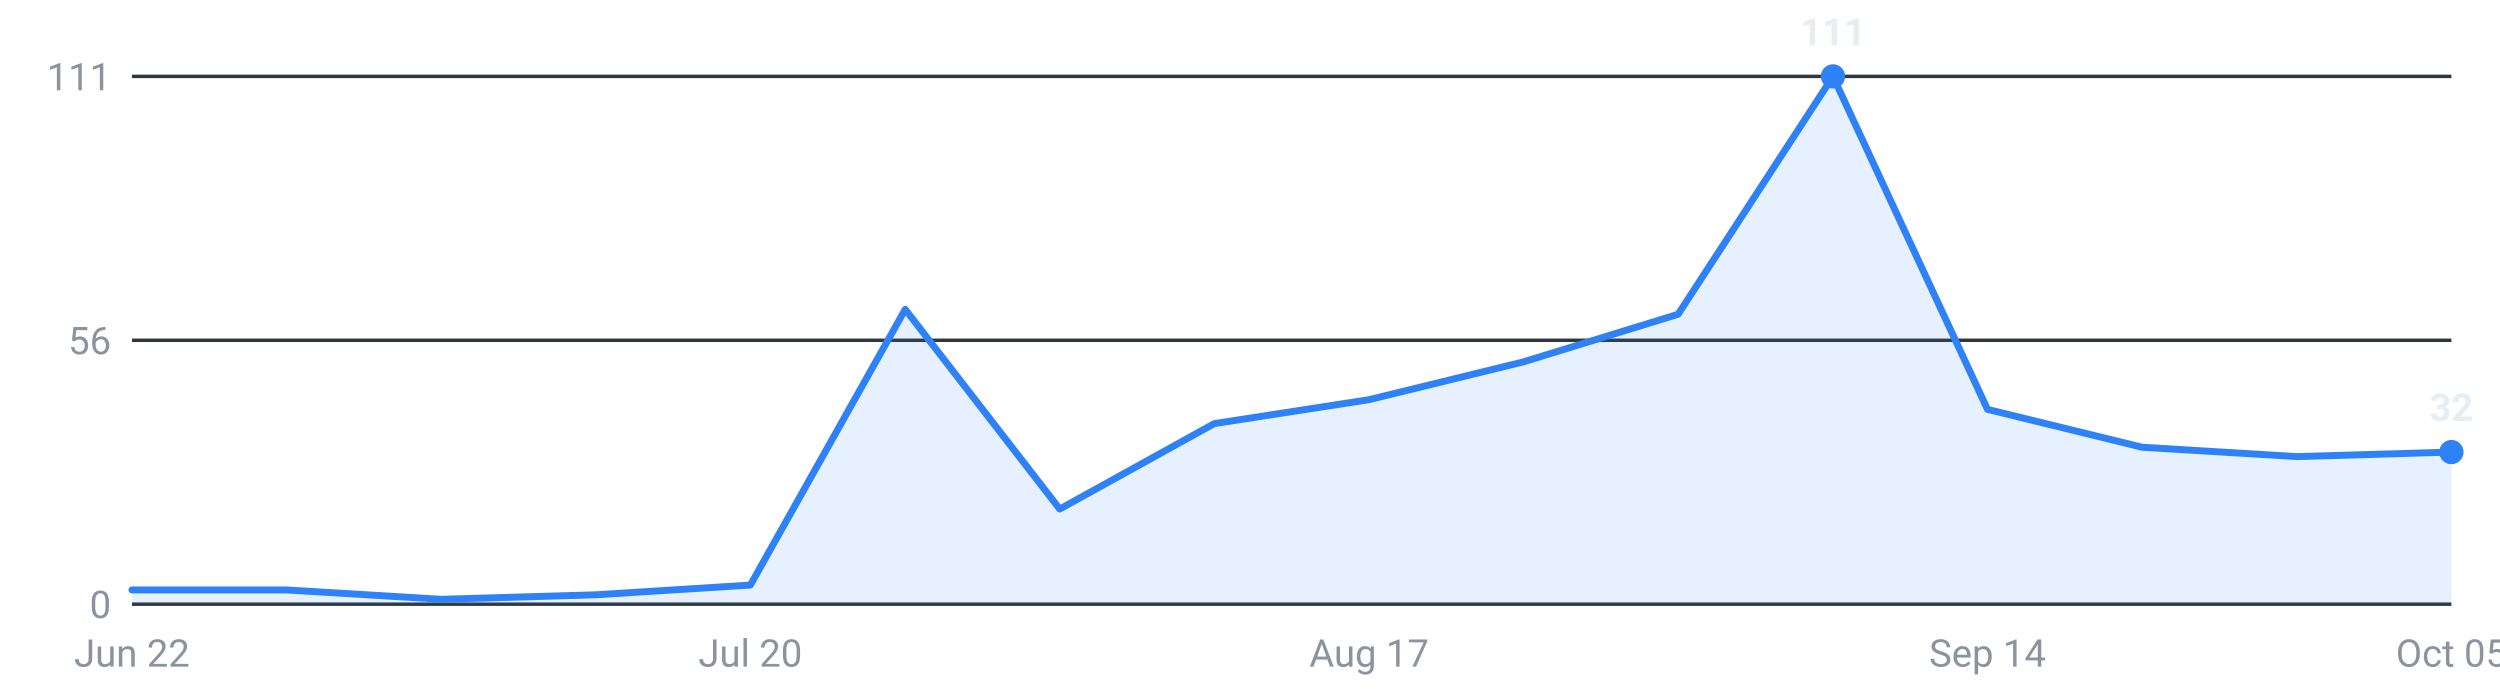
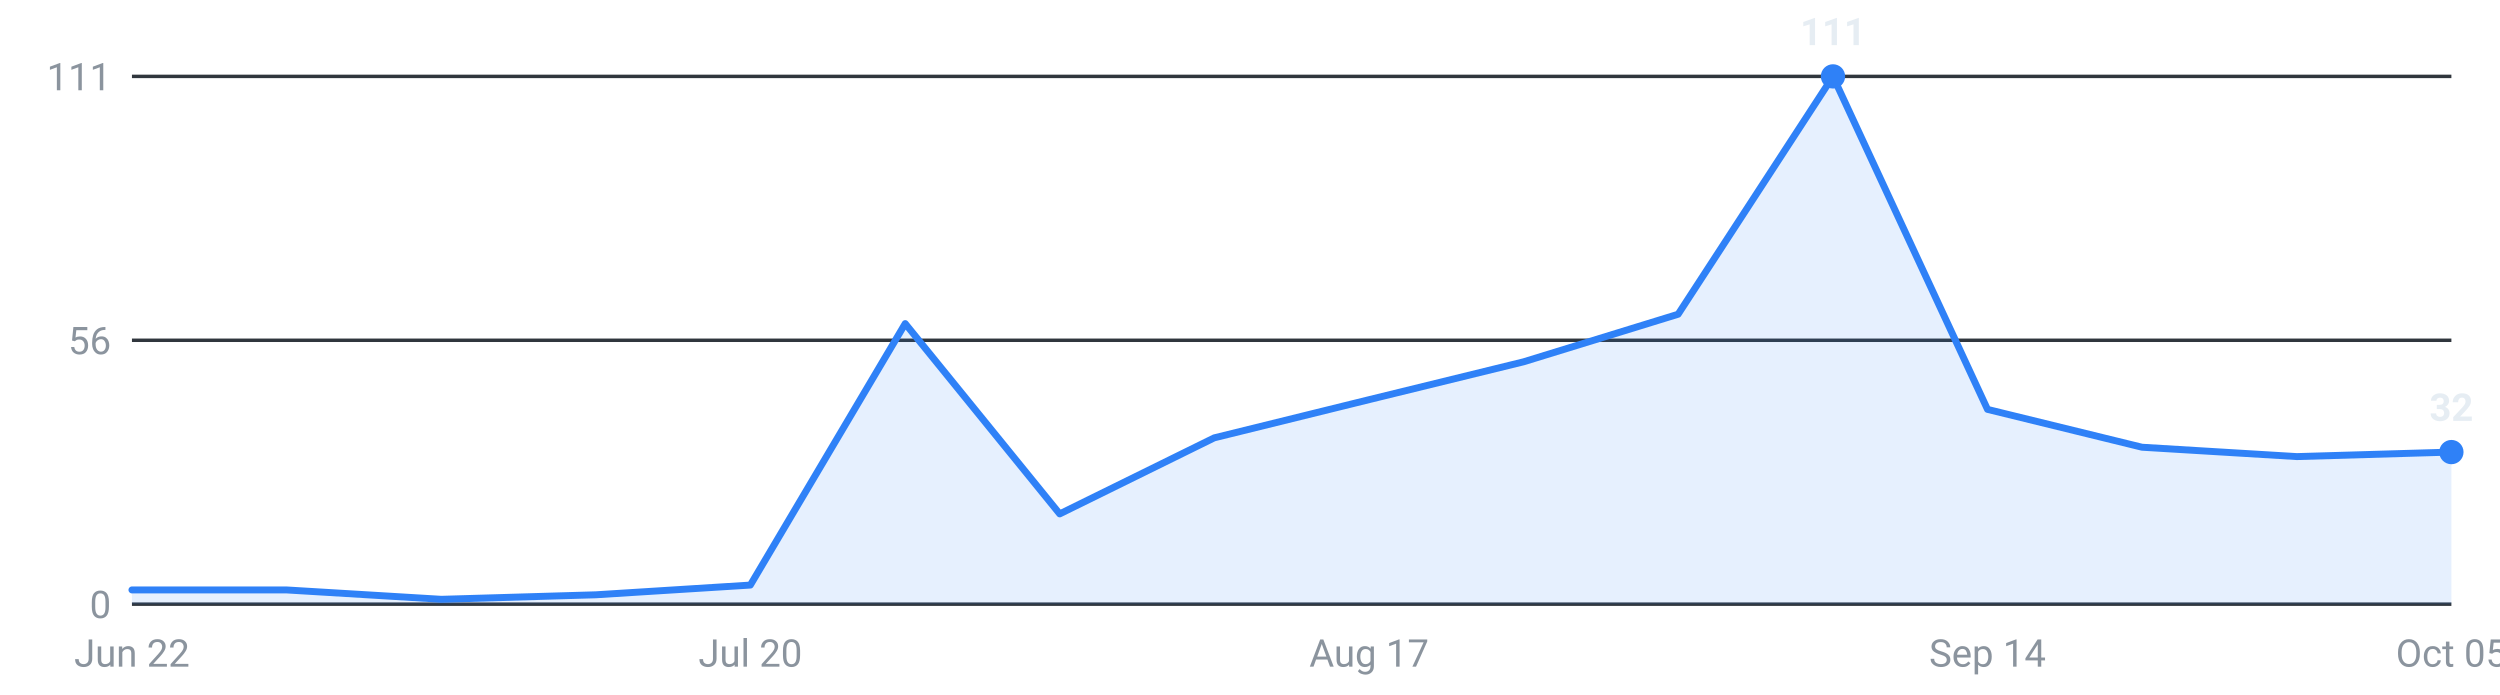
<svg xmlns="http://www.w3.org/2000/svg" viewBox="0 0 720 200" width="720" height="200" role="img" aria-label="Internships posted per week, last 16 weeks">
  <g font-family="-apple-system,Segoe UI,Roboto,sans-serif" font-size="11">
    <line x1="38" y1="174.0" x2="706" y2="174.0" stroke="#30363d" stroke-width="1" />
    <text x="32" y="178.0" text-anchor="end" fill="#8b949e">0</text>
    <line x1="38" y1="98.0" x2="706" y2="98.0" stroke="#30363d" stroke-width="1" />
    <text x="32" y="102.0" text-anchor="end" fill="#8b949e">56</text>
    <line x1="38" y1="22.0" x2="706" y2="22.0" stroke="#30363d" stroke-width="1" />
    <text x="32" y="26.0" text-anchor="end" fill="#8b949e">111</text>
-     <path d="M38.0,174 L38.0,169.9 L82.5,169.9 L127.1,172.6 L171.6,171.3 L216.1,168.5 L260.7,89.1 L305.2,146.6 L349.7,122.0 L394.3,115.1 L438.8,104.2 L483.3,90.5 L527.9,22.0 L572.4,117.9 L616.9,128.8 L661.5,131.5 L706.0,130.2 L706.0,174 Z" fill="#2f81f7" fill-opacity="0.12" />
-     <polyline points="38.0,169.9 82.5,169.9 127.1,172.6 171.6,171.3 216.1,168.5 260.7,89.1 305.2,146.6 349.7,122.0 394.3,115.1 438.8,104.2 483.3,90.5 527.9,22.0 572.4,117.9 616.9,128.8 661.5,131.5 706.0,130.2" fill="none" stroke="#2f81f7" stroke-width="2" stroke-linejoin="round" stroke-linecap="round" />
+     <path d="M38.0,174 L38.0,169.9 L82.5,169.9 L127.1,172.6 L171.6,171.3 L216.1,168.5 L260.7,93.2 L305.2,148.0 L349.7,126.1 L394.3,115.1 L438.8,104.2 L483.3,90.5 L527.9,22.0 L572.4,117.9 L616.9,128.8 L661.5,131.5 L706.0,130.2 L706.0,174 Z" fill="#2f81f7" fill-opacity="0.12" />
+     <polyline points="38.0,169.9 82.5,169.9 127.1,172.6 171.6,171.3 216.1,168.5 260.7,93.2 305.2,148.0 349.7,126.1 394.3,115.1 438.8,104.2 483.3,90.5 527.9,22.0 572.4,117.9 616.9,128.8 661.5,131.5 706.0,130.2" fill="none" stroke="#2f81f7" stroke-width="2" stroke-linejoin="round" stroke-linecap="round" />
    <circle cx="527.9" cy="22.0" r="3.5" fill="#2f81f7" />
    <text x="527.9" y="13.0" text-anchor="middle" fill="#e6edf3" font-weight="600">111</text>
    <circle cx="706.0" cy="130.2" r="3.5" fill="#2f81f7" />
    <text x="706.0" y="121.2" text-anchor="middle" fill="#e6edf3" font-weight="600">32</text>
    <text x="38.0" y="192" text-anchor="middle" fill="#8b949e">Jun 22</text>
    <text x="216.1" y="192" text-anchor="middle" fill="#8b949e">Jul 20</text>
    <text x="394.3" y="192" text-anchor="middle" fill="#8b949e">Aug 17</text>
    <text x="572.4" y="192" text-anchor="middle" fill="#8b949e">Sep 14</text>
    <text x="706.0" y="192" text-anchor="middle" fill="#8b949e">Oct 05</text>
  </g>
</svg>
